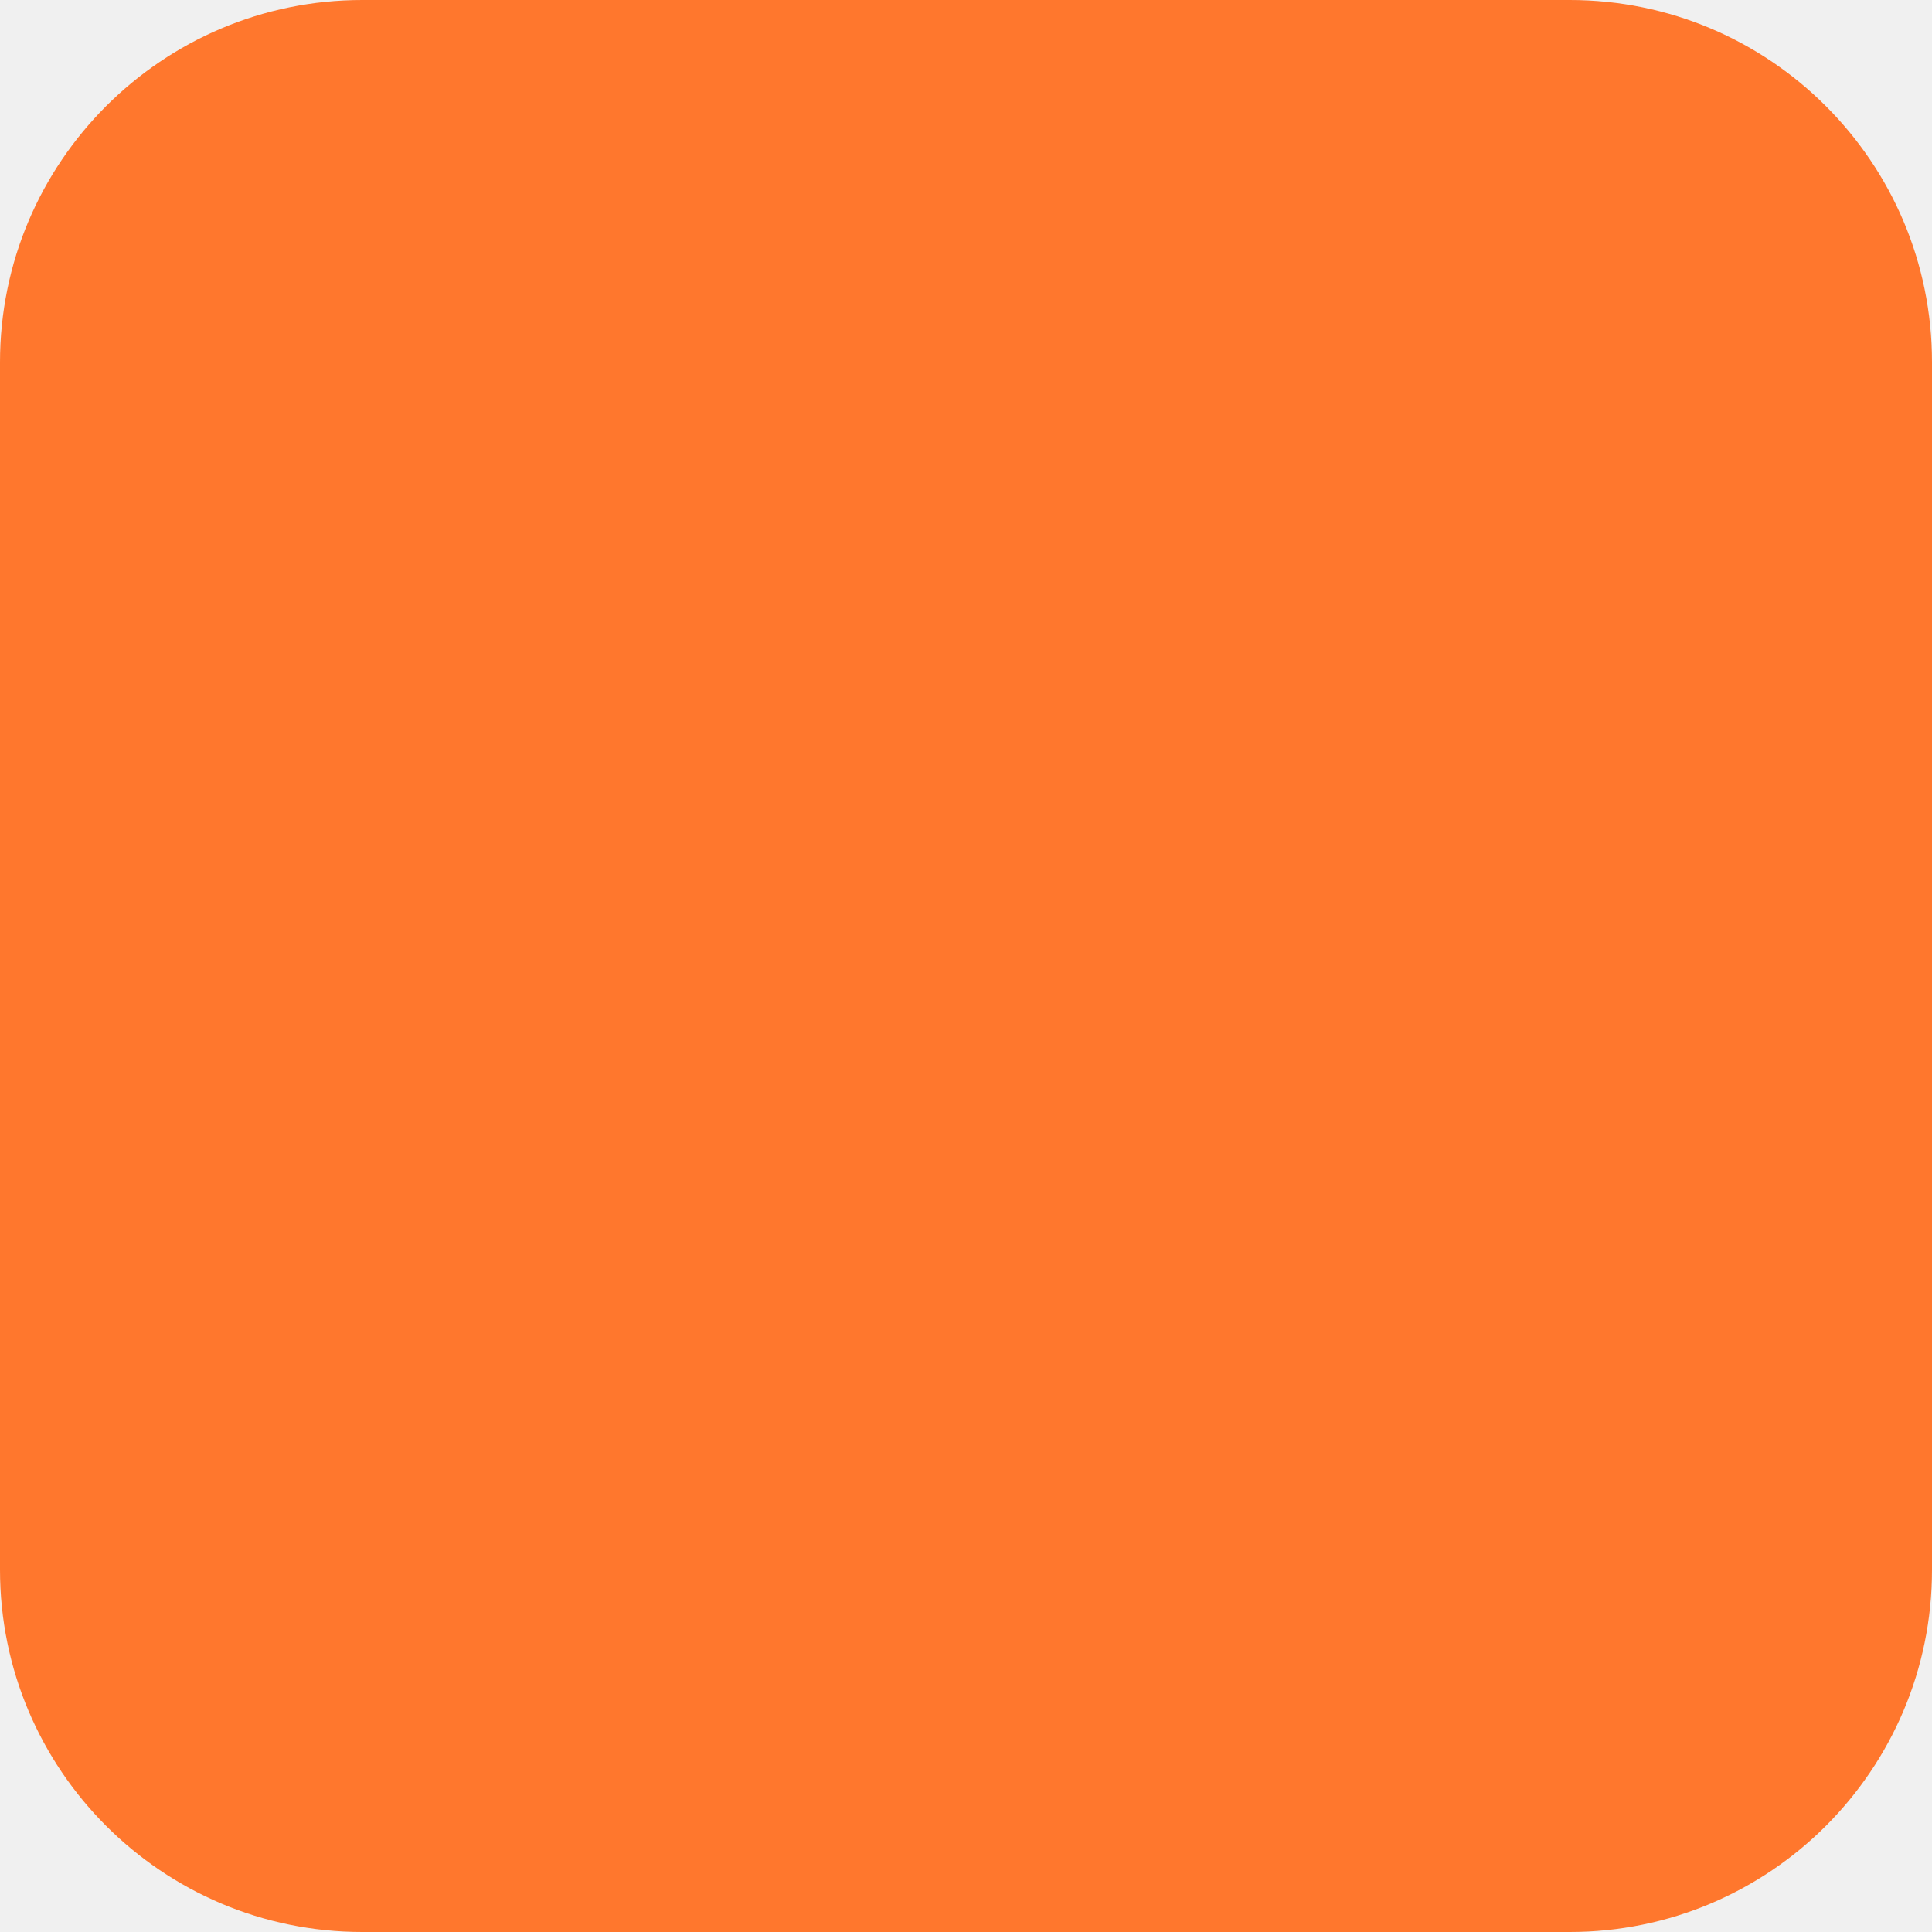
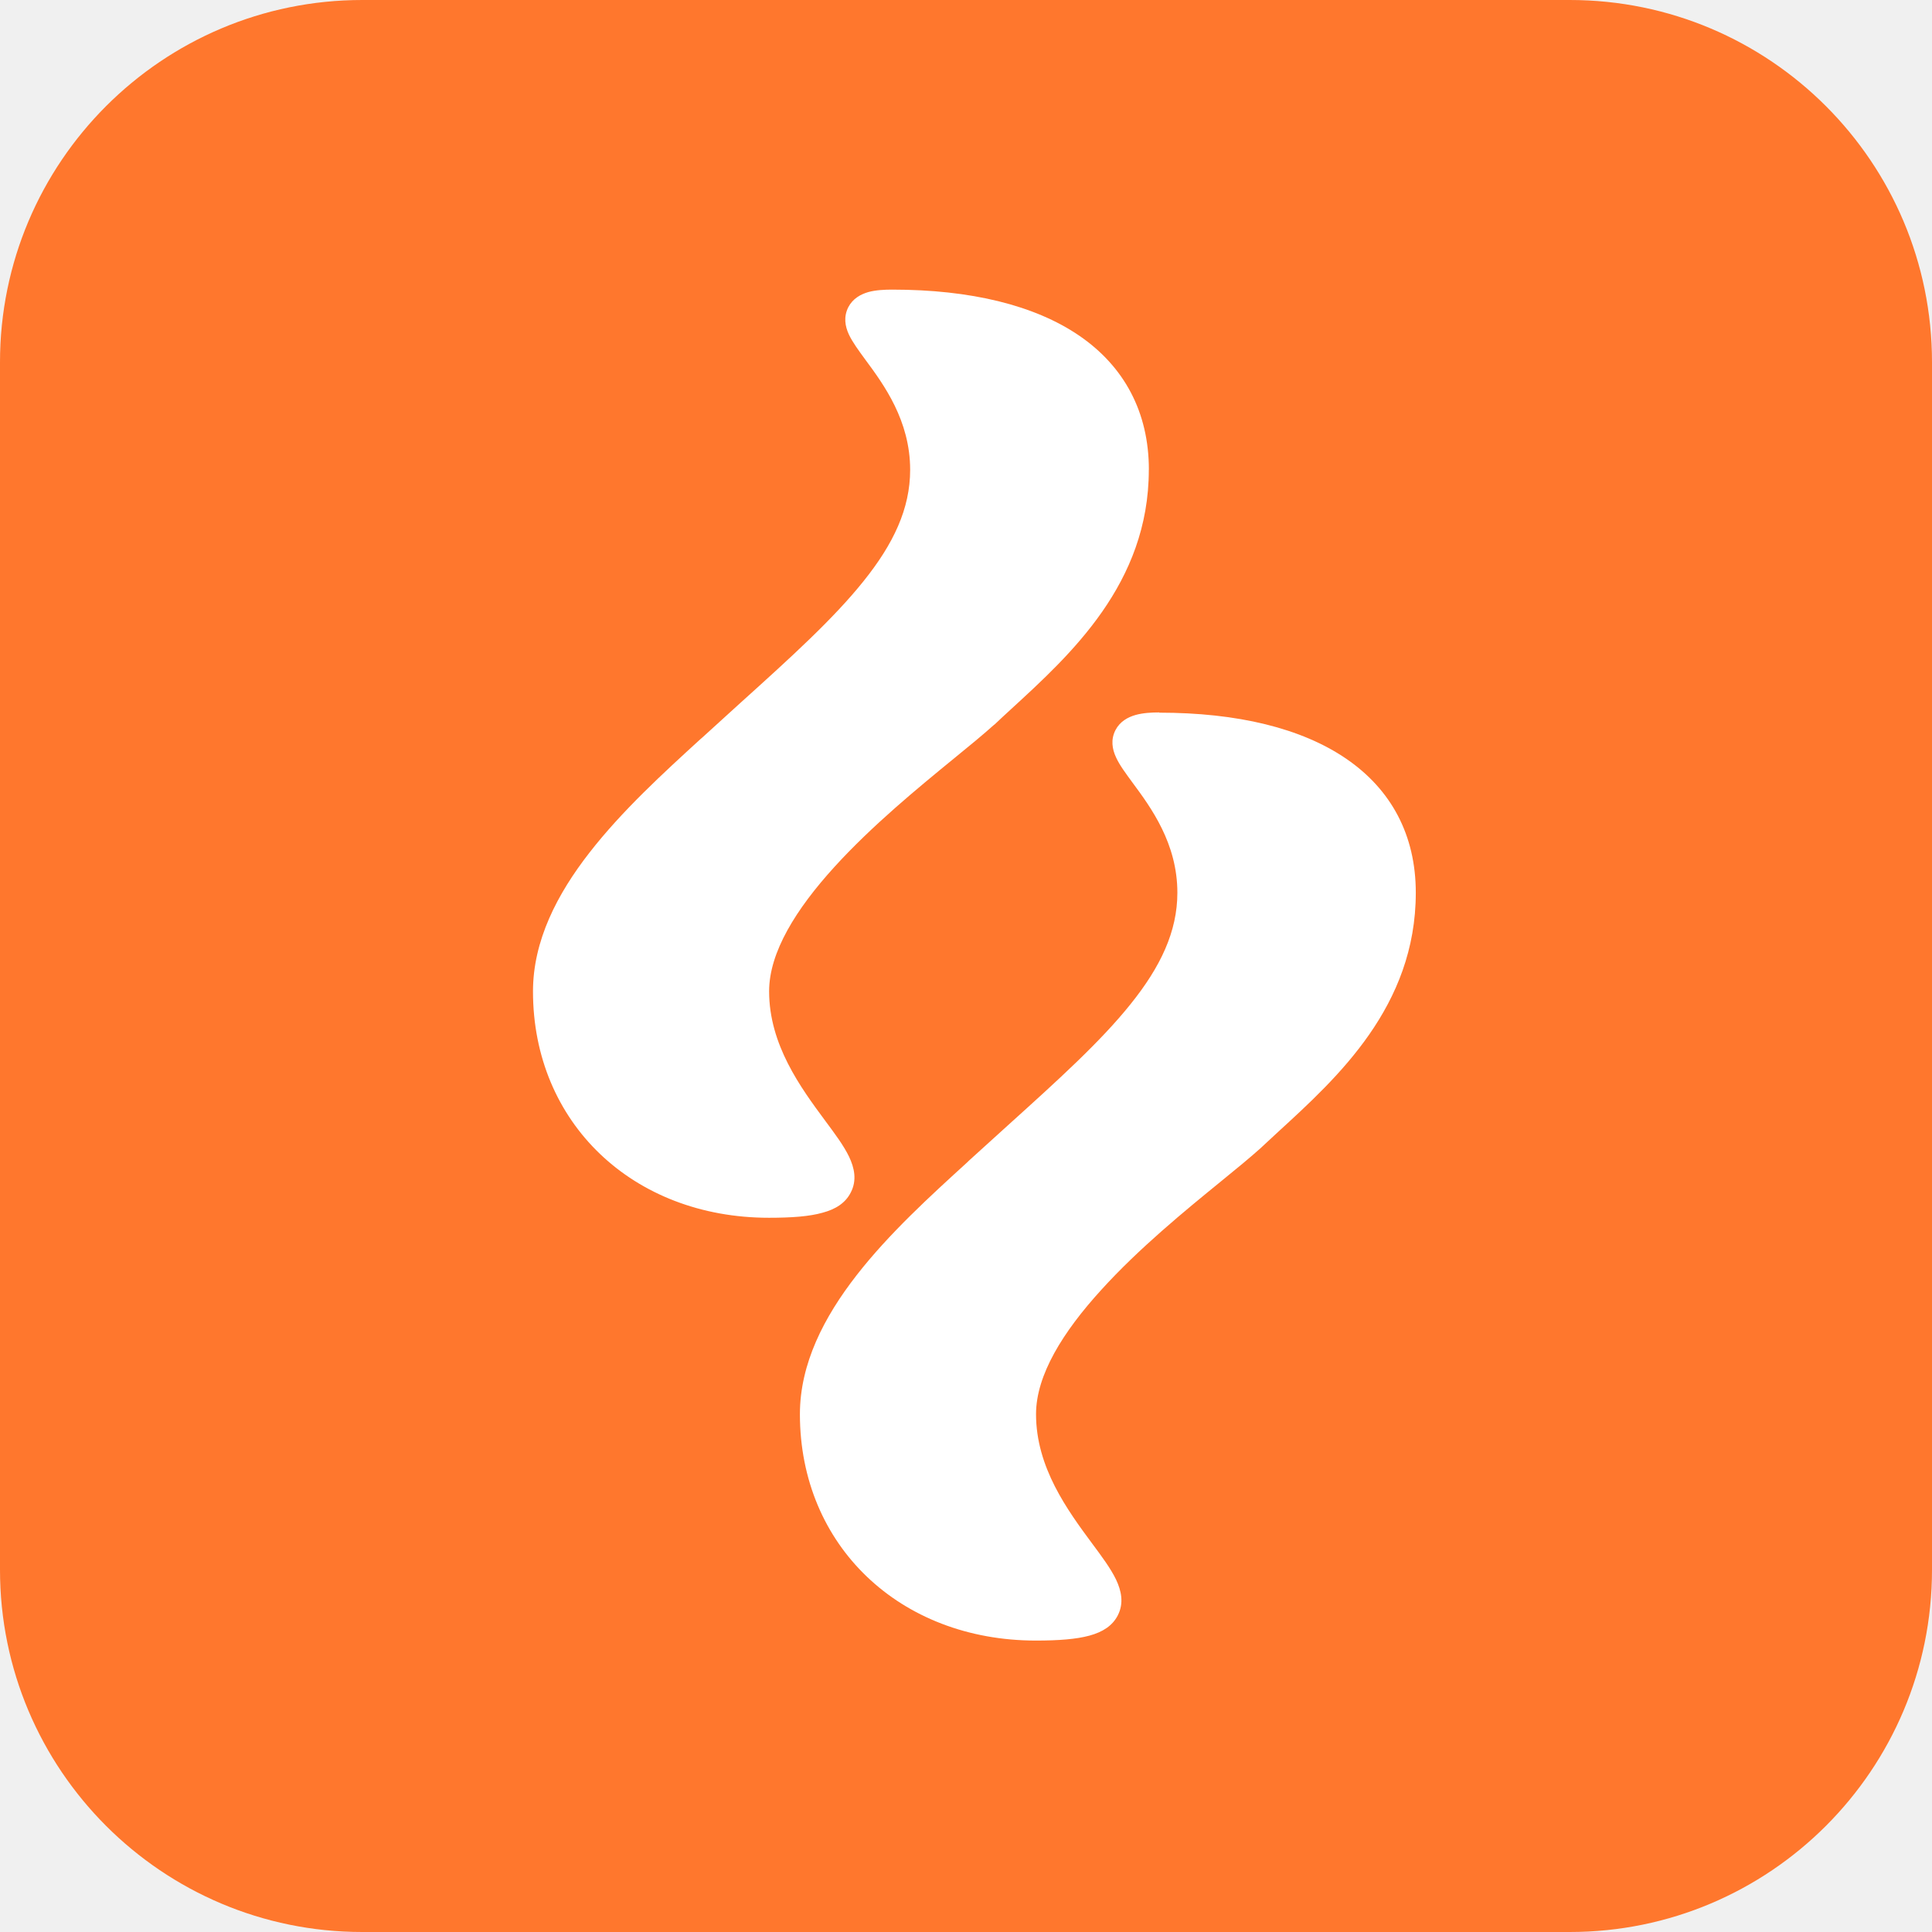
- <svg xmlns="http://www.w3.org/2000/svg" width="256" height="256" viewBox="0 0 32 32" fill="none">
+ <svg xmlns="http://www.w3.org/2000/svg" width="32" height="32" viewBox="0 0 32 32" fill="none">
  <rect width="32" height="32" rx="6" fill="#FF772D" />
+   <path d="M19.199 11.804C20.498 11.804 21.556 12.061 22.296 12.566C23.043 13.076 23.45 13.832 23.45 14.786C23.45 16.668 22.153 17.847 21.167 18.75C21.069 18.841 20.982 18.921 20.892 19.005V19.006C20.707 19.172 20.477 19.361 20.215 19.574C19.631 20.05 18.861 20.679 18.239 21.366C17.608 22.058 17.16 22.774 17.16 23.423C17.16 24.306 17.682 25.015 18.092 25.569C18.249 25.78 18.397 25.979 18.485 26.162C18.574 26.349 18.617 26.553 18.515 26.754C18.427 26.927 18.265 27.031 18.045 27.091C17.829 27.15 17.536 27.173 17.158 27.173C14.902 27.173 13.249 25.598 13.249 23.424C13.249 22.586 13.649 21.814 14.187 21.123C14.725 20.431 15.415 19.804 16.018 19.254L16.051 19.222C16.272 19.02 16.488 18.826 16.695 18.638C17.527 17.887 18.231 17.25 18.727 16.63C19.222 16.014 19.501 15.429 19.501 14.786C19.501 13.971 19.066 13.378 18.756 12.96C18.65 12.814 18.544 12.675 18.485 12.544C18.421 12.406 18.395 12.252 18.475 12.094C18.549 11.95 18.68 11.879 18.809 11.842C18.935 11.807 19.077 11.8 19.203 11.8L19.199 11.804ZM14.778 4.797C16.077 4.797 17.137 5.055 17.876 5.56C18.621 6.07 19.029 6.827 19.029 7.781H19.028C19.028 9.665 17.73 10.843 16.744 11.748C16.65 11.834 16.558 11.919 16.471 12.002H16.468C16.285 12.167 16.054 12.356 15.793 12.569C15.21 13.046 14.442 13.675 13.818 14.362C13.188 15.055 12.739 15.77 12.739 16.419C12.739 17.303 13.26 18.012 13.671 18.567C13.827 18.777 13.975 18.975 14.063 19.158C14.152 19.345 14.196 19.549 14.092 19.75C14.005 19.924 13.842 20.029 13.622 20.087C13.406 20.148 13.116 20.17 12.736 20.17C10.481 20.17 8.828 18.596 8.828 16.421C8.828 15.581 9.228 14.808 9.766 14.119C10.304 13.427 10.993 12.799 11.594 12.249L11.629 12.219C11.849 12.018 12.063 11.824 12.27 11.636C13.103 10.885 13.806 10.247 14.302 9.627C14.797 9.011 15.075 8.427 15.075 7.782C15.075 6.967 14.641 6.373 14.332 5.956C14.225 5.809 14.121 5.67 14.06 5.54C13.996 5.401 13.971 5.248 14.05 5.089C14.125 4.945 14.255 4.874 14.384 4.837C14.51 4.803 14.652 4.797 14.778 4.797Z" fill="#FFFFFF" />
</svg>
